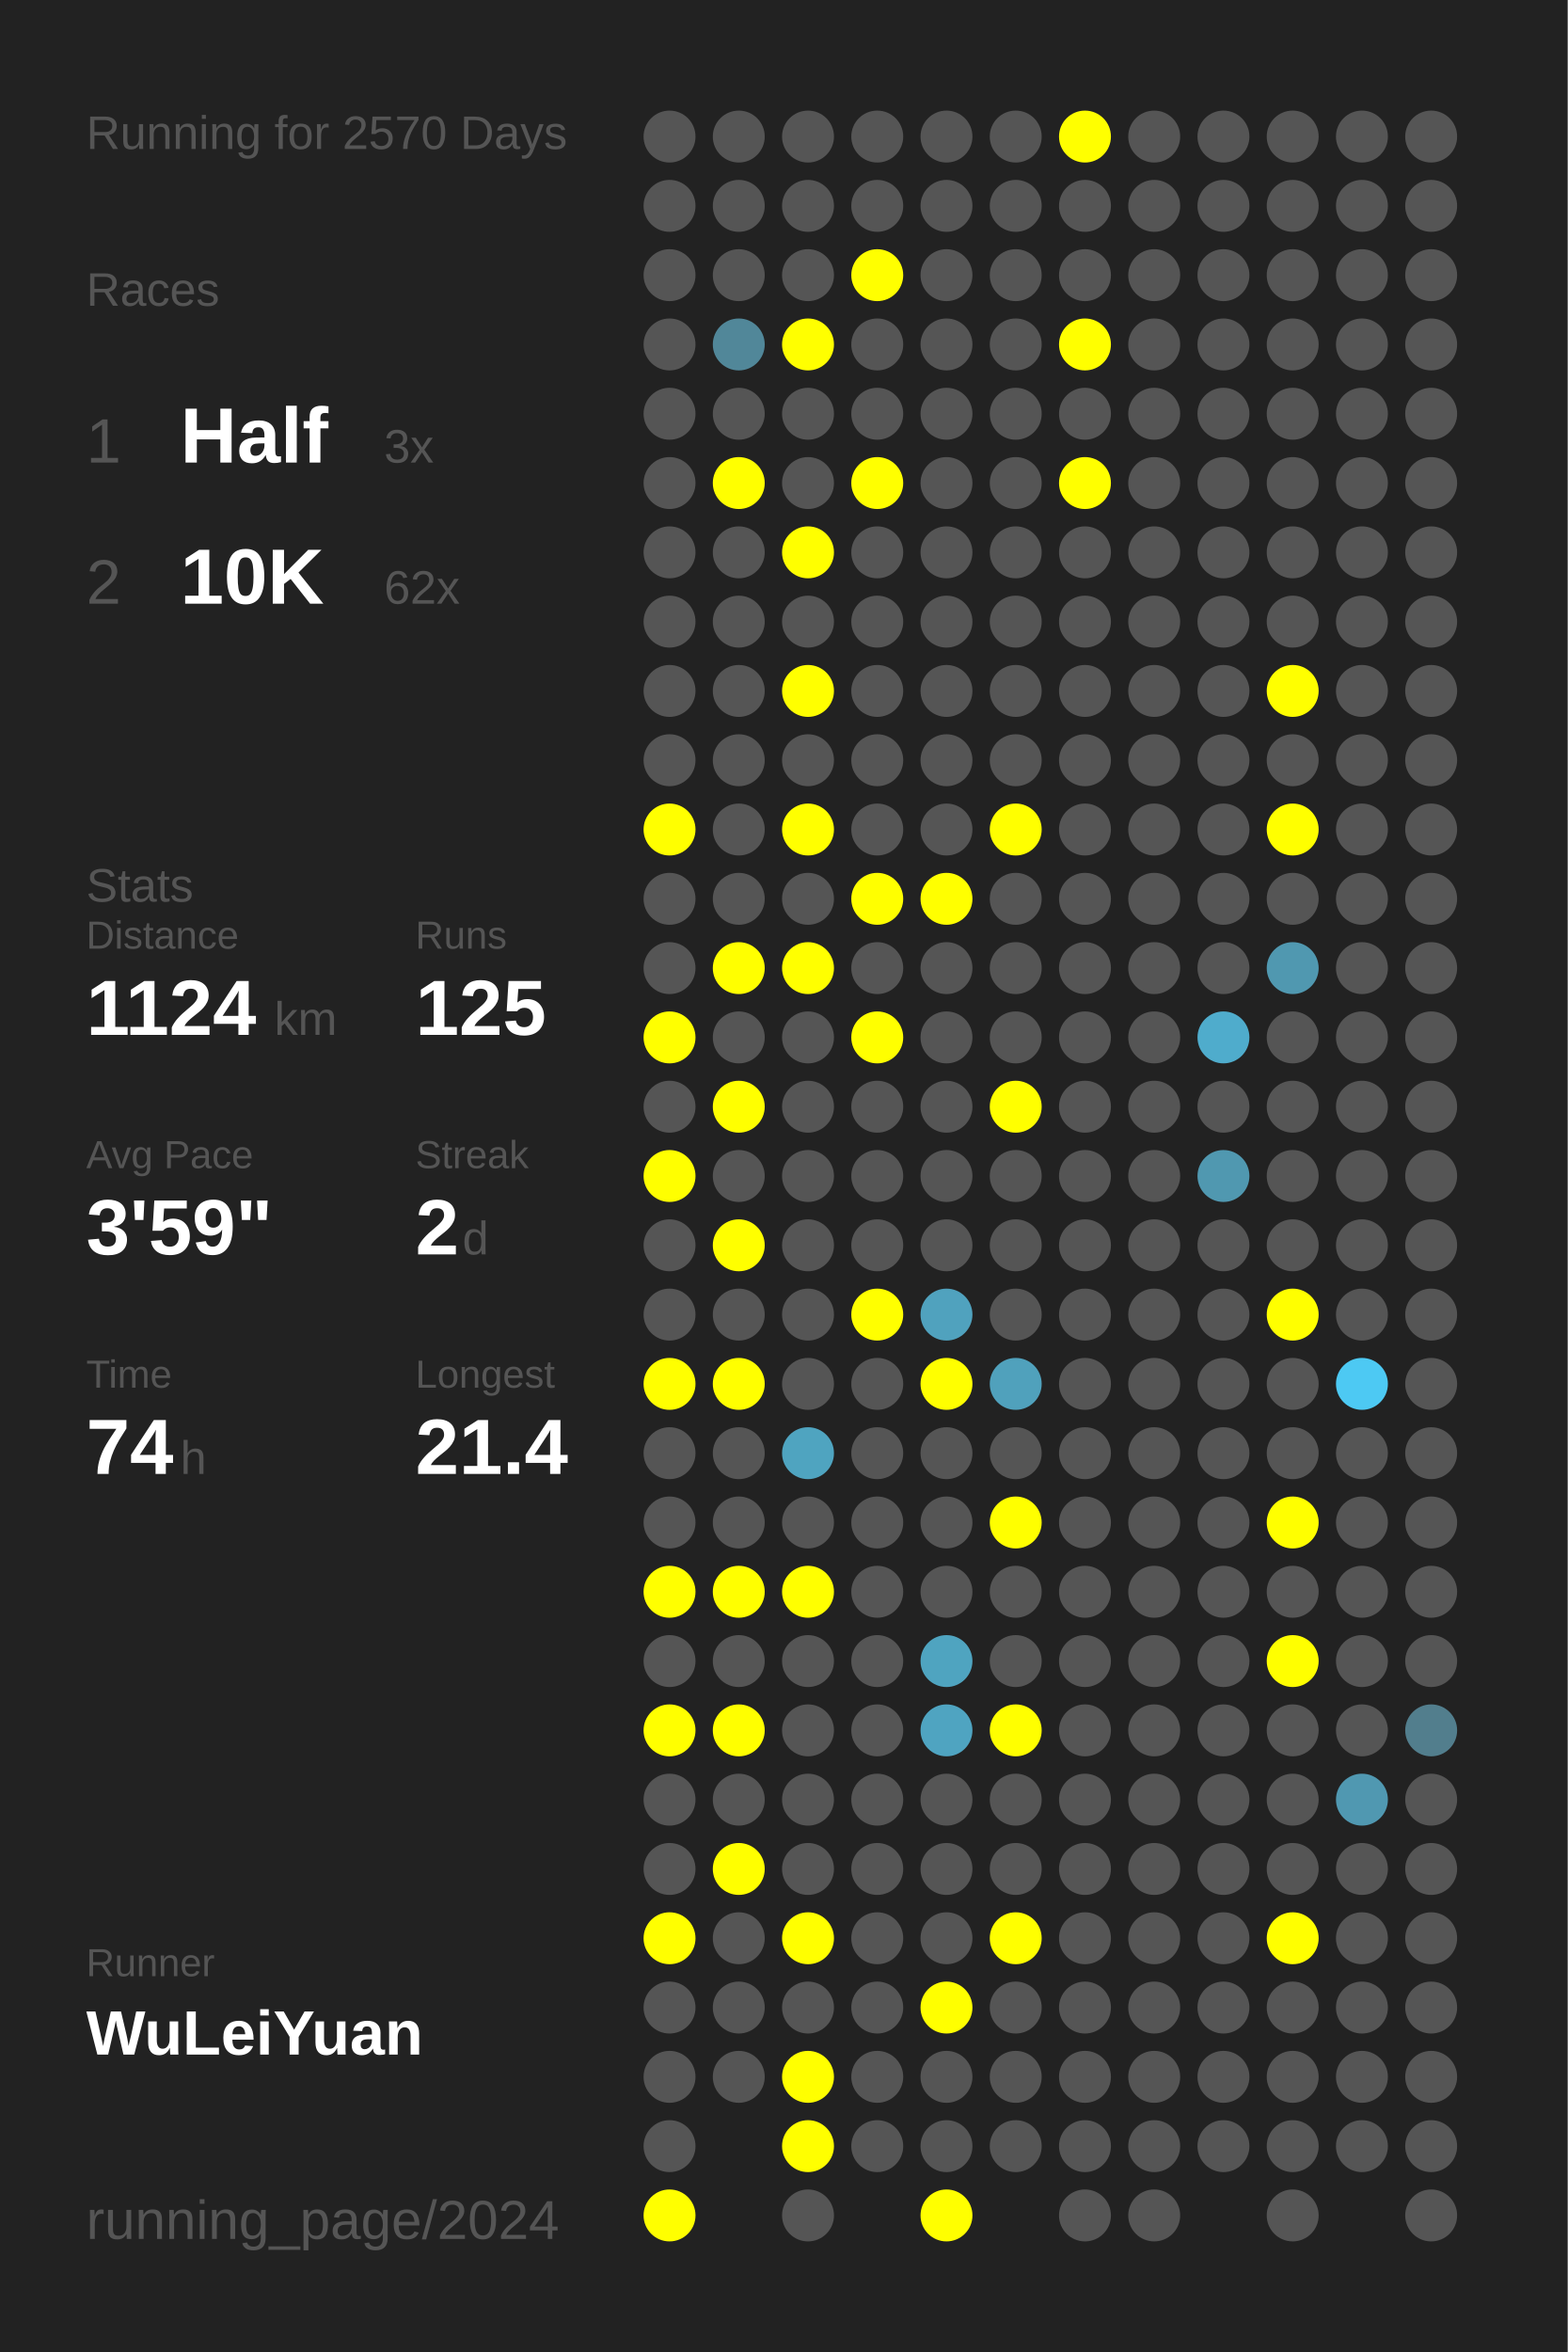
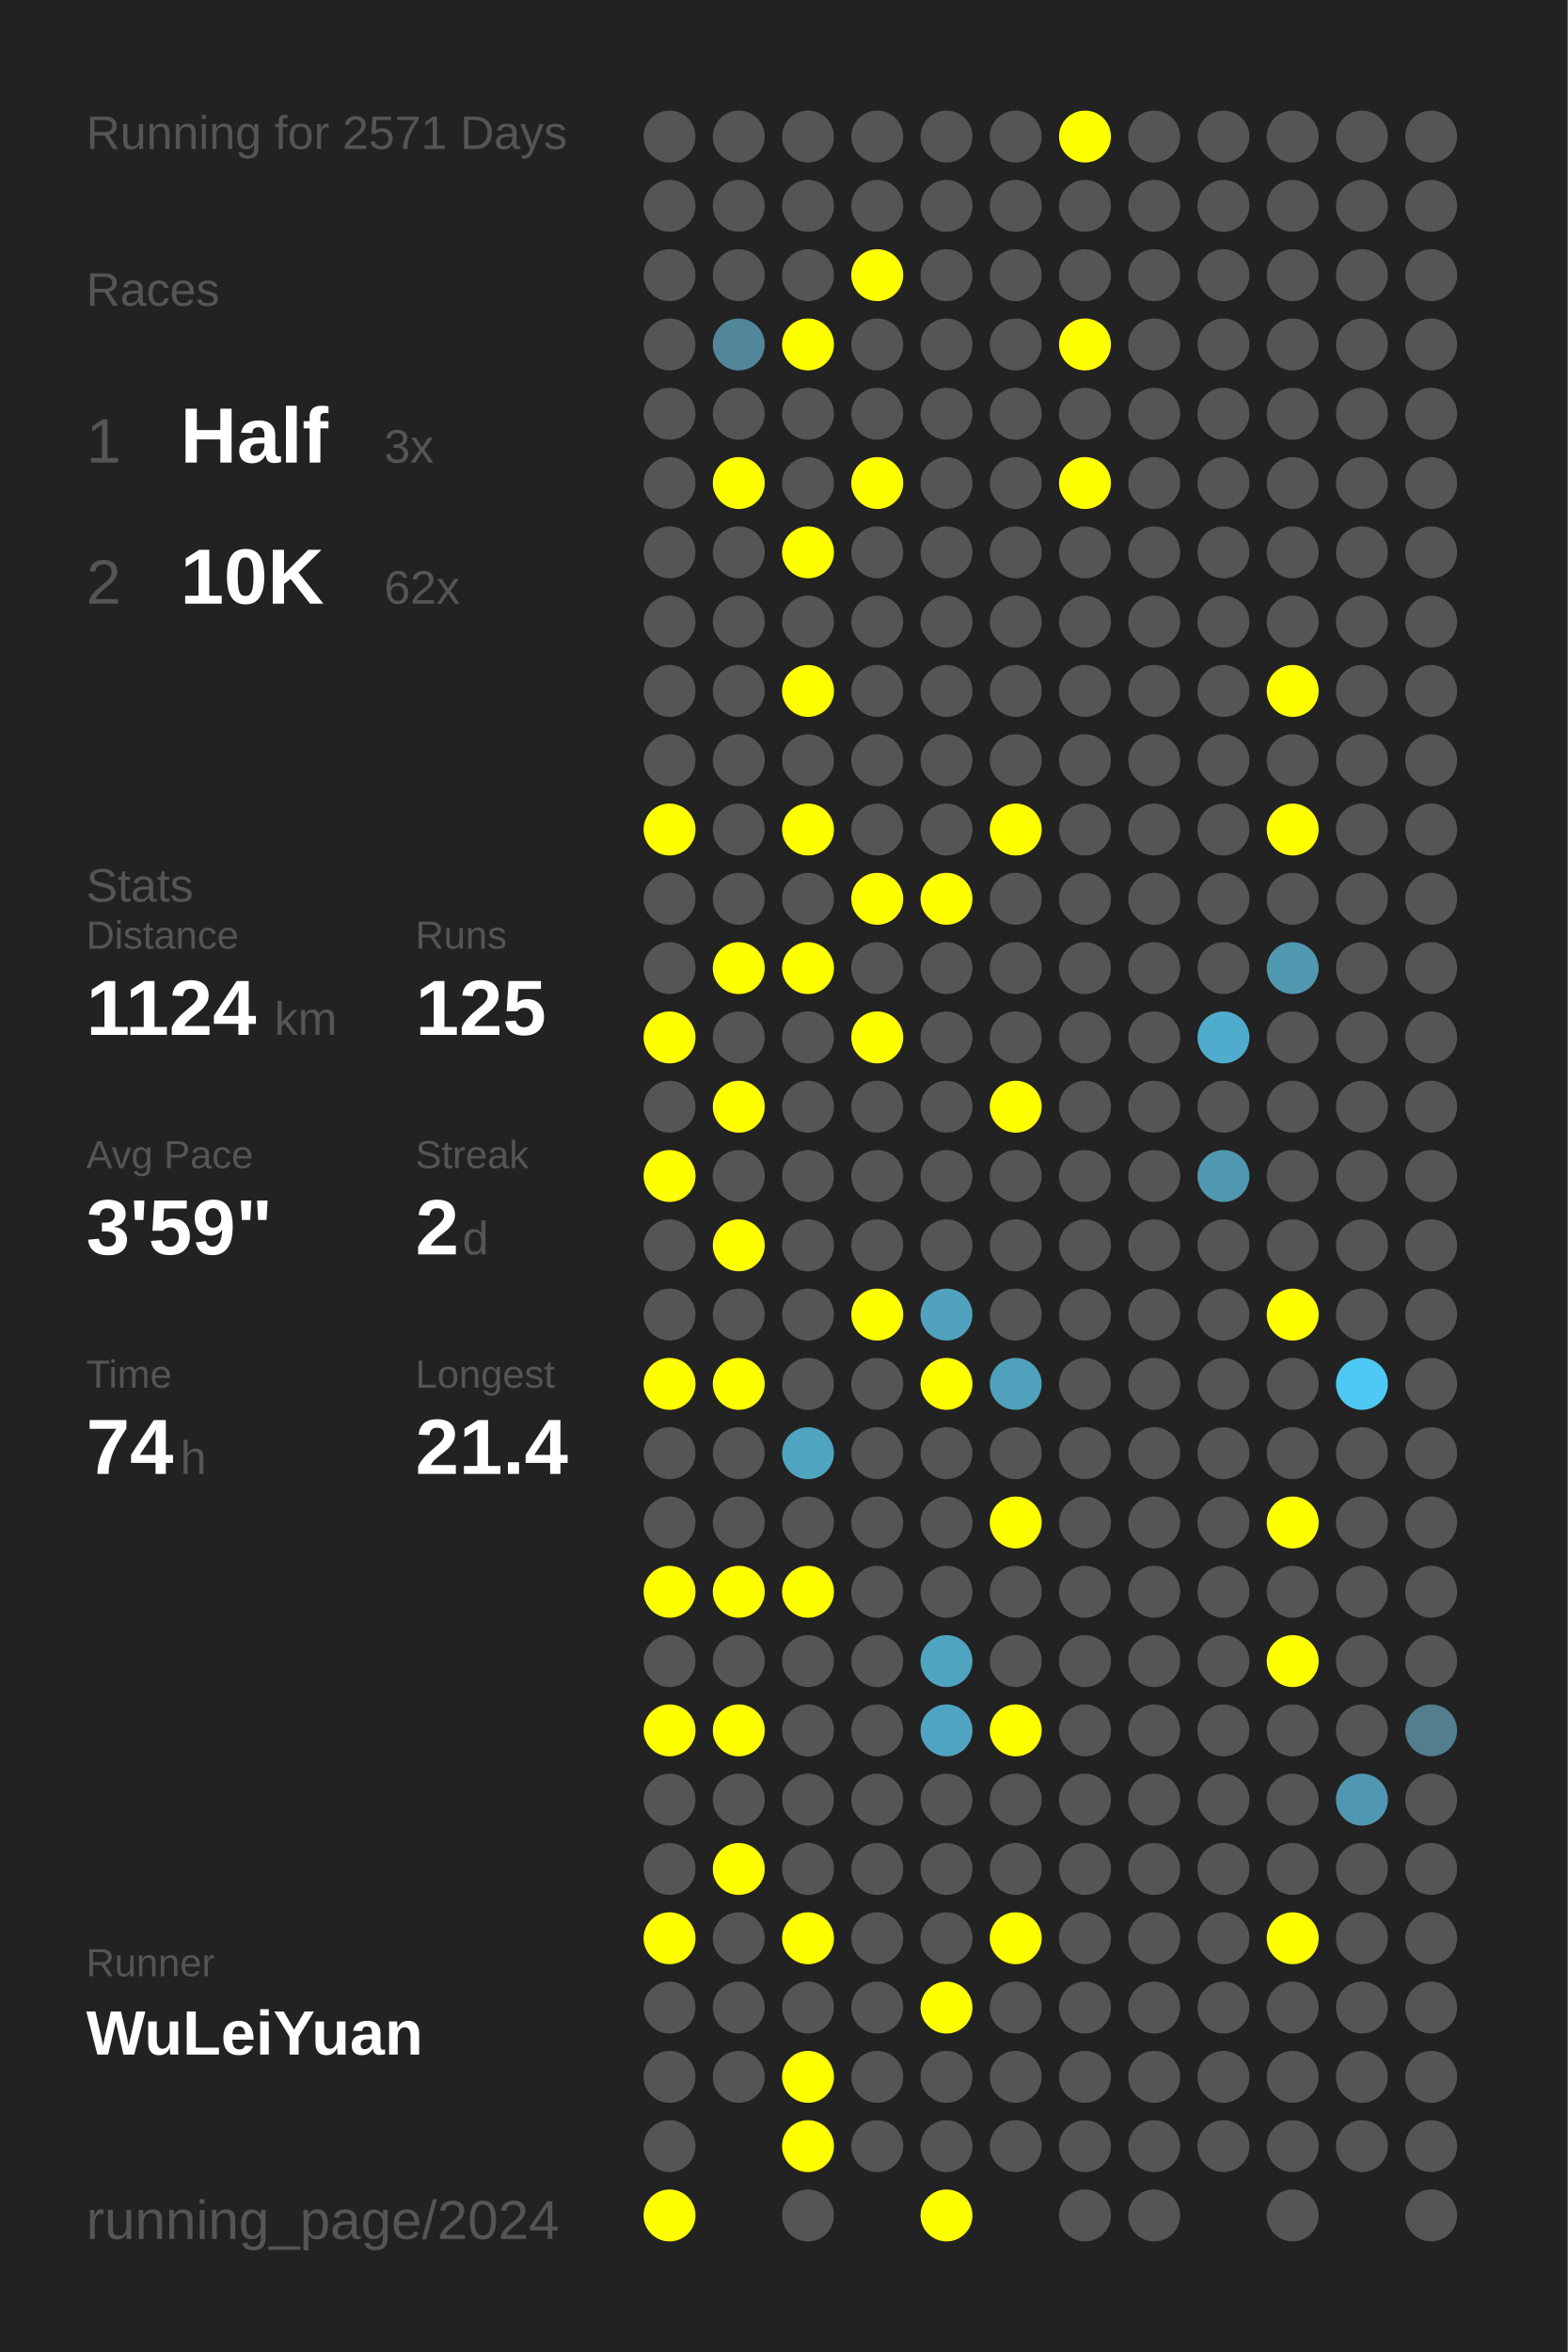
<svg xmlns="http://www.w3.org/2000/svg" baseProfile="full" height="300mm" version="1.1" viewBox="0,0,200,300" width="200mm">
  <defs />
  <rect fill="#222222" height="300" width="200" x="0" y="0" />
-   <text fill="#555555" style="font-size:6px; font-family:Arial;" x="11" y="19">Running for 2570 Days</text>
+   <text fill="#555555" style="font-size:6px; font-family:Arial;" x="11" y="19">Running for 2571 Days</text>
  <text fill="#555555" style="font-size:6px; font-family:Arial;" x="11" y="39">Races</text>
  <text fill="#555555" style="font-size:8px; font-family:Arial;" x="11" y="59">1</text>
  <text fill="#FFFFFF" style="font-size:10px; font-family:Arial; font-weight:bold;" x="23" y="59">Half</text>
  <text fill="#555555" style="font-size:6px; font-family:Arial;" x="49" y="59">3x</text>
  <text fill="#555555" style="font-size:8px; font-family:Arial;" x="11" y="77">2</text>
  <text fill="#FFFFFF" style="font-size:10px; font-family:Arial; font-weight:bold;" x="23" y="77">10K</text>
  <text fill="#555555" style="font-size:6px; font-family:Arial;" x="49" y="77">62x</text>
  <text fill="#555555" style="font-size:6px; font-family:Arial;" x="11" y="115">Stats</text>
  <text fill="#555555" style="font-size:5px; font-family:Arial;" x="11" y="121">Distance</text>
  <text fill="#FFFFFF" style="font-size:10px; font-family:Arial; font-weight:bold;" x="11" y="132">1124</text>
  <text fill="#555555" style="font-size:6px; font-family:Arial;" x="35" y="132">km</text>
  <text fill="#555555" style="font-size:5px; font-family:Arial;" x="53" y="121">Runs</text>
  <text fill="#FFFFFF" style="font-size:10px; font-family:Arial; font-weight:bold;" x="53" y="132">125</text>
  <text fill="#555555" style="font-size:5px; font-family:Arial;" x="11" y="149">Avg Pace</text>
  <text fill="#FFFFFF" style="font-size:10px; font-family:Arial; font-weight:bold;" x="11" y="160">3'59"</text>
  <text fill="#555555" style="font-size:5px; font-family:Arial;" x="53" y="149">Streak</text>
  <text fill="#FFFFFF" style="font-size:10px; font-family:Arial; font-weight:bold;" x="53" y="160">2</text>
  <text fill="#555555" style="font-size:6px; font-family:Arial;" x="59" y="160">d</text>
  <text fill="#555555" style="font-size:5px; font-family:Arial;" x="11" y="177">Time</text>
  <text fill="#FFFFFF" style="font-size:10px; font-family:Arial; font-weight:bold;" x="11" y="188">74</text>
  <text fill="#555555" style="font-size:6px; font-family:Arial;" x="23" y="188">h</text>
  <text fill="#555555" style="font-size:5px; font-family:Arial;" x="53" y="177">Longest</text>
  <text fill="#FFFFFF" style="font-size:10px; font-family:Arial; font-weight:bold;" x="53" y="188">21.4</text>
  <text fill="#555555" style="font-size:5px; font-family:Arial;" x="11" y="252.065">Runner</text>
  <text fill="#FFFFFF" style="font-size:8px; font-family:Arial; font-weight:bold;" x="11" y="262.065">WuLeiYuan</text>
  <text fill="#555555" style="font-size:7px; font-family:Arial;" x="11" y="285.581">running_page/2024</text>
  <circle cx="85.417" cy="17.419" fill="#555555" r="3.312" />
  <circle cx="85.417" cy="26.258" fill="#555555" r="3.312" />
  <circle cx="85.417" cy="35.097" fill="#555555" r="3.312" />
  <circle cx="85.417" cy="43.935" fill="#555555" r="3.312" />
  <circle cx="85.417" cy="52.774" fill="#555555" r="3.312" />
  <circle cx="85.417" cy="61.613" fill="#555555" r="3.312" />
  <circle cx="85.417" cy="70.452" fill="#555555" r="3.312" />
  <circle cx="85.417" cy="79.29" fill="#555555" r="3.312" />
  <circle cx="85.417" cy="88.129" fill="#555555" r="3.312" />
  <circle cx="85.417" cy="96.968" fill="#555555" r="3.312" />
  <circle cx="85.417" cy="105.806" fill="#FFFF00" r="3.312" />
  <circle cx="85.417" cy="114.645" fill="#555555" r="3.312" />
  <circle cx="85.417" cy="123.484" fill="#555555" r="3.312" />
  <circle cx="85.417" cy="132.323" fill="#FFFF00" r="3.312" />
  <circle cx="85.417" cy="141.161" fill="#555555" r="3.312" />
  <circle cx="85.417" cy="150" fill="#FFFF00" r="3.312" />
  <circle cx="85.417" cy="158.839" fill="#555555" r="3.312" />
  <circle cx="85.417" cy="167.677" fill="#555555" r="3.312" />
  <circle cx="85.417" cy="176.516" fill="#FFFF00" r="3.312" />
  <circle cx="85.417" cy="185.355" fill="#555555" r="3.312" />
  <circle cx="85.417" cy="194.194" fill="#555555" r="3.312" />
  <circle cx="85.417" cy="203.032" fill="#FFFF00" r="3.312" />
  <circle cx="85.417" cy="211.871" fill="#555555" r="3.312" />
  <circle cx="85.417" cy="220.71" fill="#FFFF00" r="3.312" />
  <circle cx="85.417" cy="229.548" fill="#555555" r="3.312" />
  <circle cx="85.417" cy="238.387" fill="#555555" r="3.312" />
  <circle cx="85.417" cy="247.226" fill="#FFFF00" r="3.312" />
  <circle cx="85.417" cy="256.065" fill="#555555" r="3.312" />
  <circle cx="85.417" cy="264.903" fill="#555555" r="3.312" />
  <circle cx="85.417" cy="273.742" fill="#555555" r="3.312" />
  <circle cx="85.417" cy="282.581" fill="#FFFF00" r="3.312" />
  <circle cx="94.25" cy="17.419" fill="#555555" r="3.312" />
  <circle cx="94.25" cy="26.258" fill="#555555" r="3.312" />
  <circle cx="94.25" cy="35.097" fill="#555555" r="3.312" />
  <circle cx="94.25" cy="43.935" fill="#518799" r="3.312" />
  <circle cx="94.25" cy="52.774" fill="#555555" r="3.312" />
  <circle cx="94.25" cy="61.613" fill="#FFFF00" r="3.312" />
  <circle cx="94.25" cy="70.452" fill="#555555" r="3.312" />
  <circle cx="94.25" cy="79.29" fill="#555555" r="3.312" />
  <circle cx="94.25" cy="88.129" fill="#555555" r="3.312" />
  <circle cx="94.25" cy="96.968" fill="#555555" r="3.312" />
  <circle cx="94.25" cy="105.806" fill="#555555" r="3.312" />
  <circle cx="94.25" cy="114.645" fill="#555555" r="3.312" />
  <circle cx="94.25" cy="123.484" fill="#FFFF00" r="3.312" />
  <circle cx="94.25" cy="132.323" fill="#555555" r="3.312" />
  <circle cx="94.25" cy="141.161" fill="#FFFF00" r="3.312" />
  <circle cx="94.25" cy="150" fill="#555555" r="3.312" />
  <circle cx="94.25" cy="158.839" fill="#FFFF00" r="3.312" />
  <circle cx="94.25" cy="167.677" fill="#555555" r="3.312" />
  <circle cx="94.25" cy="176.516" fill="#FFFF00" r="3.312" />
  <circle cx="94.25" cy="185.355" fill="#555555" r="3.312" />
  <circle cx="94.25" cy="194.194" fill="#555555" r="3.312" />
  <circle cx="94.25" cy="203.032" fill="#FFFF00" r="3.312" />
  <circle cx="94.25" cy="211.871" fill="#555555" r="3.312" />
  <circle cx="94.25" cy="220.71" fill="#FFFF00" r="3.312" />
  <circle cx="94.25" cy="229.548" fill="#555555" r="3.312" />
  <circle cx="94.25" cy="238.387" fill="#FFFF00" r="3.312" />
  <circle cx="94.25" cy="247.226" fill="#555555" r="3.312" />
  <circle cx="94.25" cy="256.065" fill="#555555" r="3.312" />
  <circle cx="94.25" cy="264.903" fill="#555555" r="3.312" />
  <circle cx="103.083" cy="17.419" fill="#555555" r="3.312" />
  <circle cx="103.083" cy="26.258" fill="#555555" r="3.312" />
  <circle cx="103.083" cy="35.097" fill="#555555" r="3.312" />
  <circle cx="103.083" cy="43.935" fill="#FFFF00" r="3.312" />
  <circle cx="103.083" cy="52.774" fill="#555555" r="3.312" />
  <circle cx="103.083" cy="61.613" fill="#555555" r="3.312" />
  <circle cx="103.083" cy="70.452" fill="#FFFF00" r="3.312" />
  <circle cx="103.083" cy="79.29" fill="#555555" r="3.312" />
  <circle cx="103.083" cy="88.129" fill="#FFFF00" r="3.312" />
  <circle cx="103.083" cy="96.968" fill="#555555" r="3.312" />
  <circle cx="103.083" cy="105.806" fill="#FFFF00" r="3.312" />
  <circle cx="103.083" cy="114.645" fill="#555555" r="3.312" />
  <circle cx="103.083" cy="123.484" fill="#FFFF00" r="3.312" />
  <circle cx="103.083" cy="132.323" fill="#555555" r="3.312" />
  <circle cx="103.083" cy="141.161" fill="#555555" r="3.312" />
  <circle cx="103.083" cy="150" fill="#555555" r="3.312" />
  <circle cx="103.083" cy="158.839" fill="#555555" r="3.312" />
  <circle cx="103.083" cy="167.677" fill="#555555" r="3.312" />
  <circle cx="103.083" cy="176.516" fill="#555555" r="3.312" />
  <circle cx="103.083" cy="185.355" fill="#4fa4c0" r="3.312" />
  <circle cx="103.083" cy="194.194" fill="#555555" r="3.312" />
  <circle cx="103.083" cy="203.032" fill="#FFFF00" r="3.312" />
  <circle cx="103.083" cy="211.871" fill="#555555" r="3.312" />
  <circle cx="103.083" cy="220.71" fill="#555555" r="3.312" />
  <circle cx="103.083" cy="229.548" fill="#555555" r="3.312" />
  <circle cx="103.083" cy="238.387" fill="#555555" r="3.312" />
  <circle cx="103.083" cy="247.226" fill="#FFFF00" r="3.312" />
  <circle cx="103.083" cy="256.065" fill="#555555" r="3.312" />
  <circle cx="103.083" cy="264.903" fill="#FFFF00" r="3.312" />
  <circle cx="103.083" cy="273.742" fill="#FFFF00" r="3.312" />
  <circle cx="103.083" cy="282.581" fill="#555555" r="3.312" />
  <circle cx="111.917" cy="17.419" fill="#555555" r="3.312" />
  <circle cx="111.917" cy="26.258" fill="#555555" r="3.312" />
  <circle cx="111.917" cy="35.097" fill="#FFFF00" r="3.312" />
  <circle cx="111.917" cy="43.935" fill="#555555" r="3.312" />
  <circle cx="111.917" cy="52.774" fill="#555555" r="3.312" />
  <circle cx="111.917" cy="61.613" fill="#FFFF00" r="3.312" />
  <circle cx="111.917" cy="70.452" fill="#555555" r="3.312" />
  <circle cx="111.917" cy="79.29" fill="#555555" r="3.312" />
  <circle cx="111.917" cy="88.129" fill="#555555" r="3.312" />
  <circle cx="111.917" cy="96.968" fill="#555555" r="3.312" />
  <circle cx="111.917" cy="105.806" fill="#555555" r="3.312" />
  <circle cx="111.917" cy="114.645" fill="#FFFF00" r="3.312" />
  <circle cx="111.917" cy="123.484" fill="#555555" r="3.312" />
  <circle cx="111.917" cy="132.323" fill="#FFFF00" r="3.312" />
  <circle cx="111.917" cy="141.161" fill="#555555" r="3.312" />
  <circle cx="111.917" cy="150" fill="#555555" r="3.312" />
  <circle cx="111.917" cy="158.839" fill="#555555" r="3.312" />
  <circle cx="111.917" cy="167.677" fill="#FFFF00" r="3.312" />
  <circle cx="111.917" cy="176.516" fill="#555555" r="3.312" />
  <circle cx="111.917" cy="185.355" fill="#555555" r="3.312" />
  <circle cx="111.917" cy="194.194" fill="#555555" r="3.312" />
  <circle cx="111.917" cy="203.032" fill="#555555" r="3.312" />
  <circle cx="111.917" cy="211.871" fill="#555555" r="3.312" />
  <circle cx="111.917" cy="220.71" fill="#555555" r="3.312" />
  <circle cx="111.917" cy="229.548" fill="#555555" r="3.312" />
  <circle cx="111.917" cy="238.387" fill="#555555" r="3.312" />
  <circle cx="111.917" cy="247.226" fill="#555555" r="3.312" />
  <circle cx="111.917" cy="256.065" fill="#555555" r="3.312" />
  <circle cx="111.917" cy="264.903" fill="#555555" r="3.312" />
  <circle cx="111.917" cy="273.742" fill="#555555" r="3.312" />
  <circle cx="120.75" cy="17.419" fill="#555555" r="3.312" />
  <circle cx="120.75" cy="26.258" fill="#555555" r="3.312" />
  <circle cx="120.75" cy="35.097" fill="#555555" r="3.312" />
  <circle cx="120.75" cy="43.935" fill="#555555" r="3.312" />
  <circle cx="120.75" cy="52.774" fill="#555555" r="3.312" />
  <circle cx="120.75" cy="61.613" fill="#555555" r="3.312" />
  <circle cx="120.75" cy="70.452" fill="#555555" r="3.312" />
  <circle cx="120.75" cy="79.29" fill="#555555" r="3.312" />
  <circle cx="120.75" cy="88.129" fill="#555555" r="3.312" />
  <circle cx="120.75" cy="96.968" fill="#555555" r="3.312" />
  <circle cx="120.75" cy="105.806" fill="#555555" r="3.312" />
  <circle cx="120.75" cy="114.645" fill="#FFFF00" r="3.312" />
  <circle cx="120.75" cy="123.484" fill="#555555" r="3.312" />
  <circle cx="120.75" cy="132.323" fill="#555555" r="3.312" />
  <circle cx="120.75" cy="141.161" fill="#555555" r="3.312" />
  <circle cx="120.75" cy="150" fill="#555555" r="3.312" />
  <circle cx="120.75" cy="158.839" fill="#555555" r="3.312" />
  <circle cx="120.75" cy="167.677" fill="#50a2be" r="3.312" />
  <circle cx="120.75" cy="176.516" fill="#FFFF00" r="3.312" />
  <circle cx="120.75" cy="185.355" fill="#555555" r="3.312" />
  <circle cx="120.75" cy="194.194" fill="#555555" r="3.312" />
  <circle cx="120.75" cy="203.032" fill="#555555" r="3.312" />
  <circle cx="120.75" cy="211.871" fill="#4fa4c0" r="3.312" />
  <circle cx="120.75" cy="220.71" fill="#4fa4c1" r="3.312" />
  <circle cx="120.75" cy="229.548" fill="#555555" r="3.312" />
  <circle cx="120.75" cy="238.387" fill="#555555" r="3.312" />
  <circle cx="120.75" cy="247.226" fill="#555555" r="3.312" />
  <circle cx="120.75" cy="256.065" fill="#FFFF00" r="3.312" />
  <circle cx="120.75" cy="264.903" fill="#555555" r="3.312" />
  <circle cx="120.75" cy="273.742" fill="#555555" r="3.312" />
  <circle cx="120.75" cy="282.581" fill="#FFFF00" r="3.312" />
  <circle cx="129.583" cy="17.419" fill="#555555" r="3.312" />
  <circle cx="129.583" cy="26.258" fill="#555555" r="3.312" />
  <circle cx="129.583" cy="35.097" fill="#555555" r="3.312" />
  <circle cx="129.583" cy="43.935" fill="#555555" r="3.312" />
  <circle cx="129.583" cy="52.774" fill="#555555" r="3.312" />
  <circle cx="129.583" cy="61.613" fill="#555555" r="3.312" />
  <circle cx="129.583" cy="70.452" fill="#555555" r="3.312" />
  <circle cx="129.583" cy="79.29" fill="#555555" r="3.312" />
  <circle cx="129.583" cy="88.129" fill="#555555" r="3.312" />
  <circle cx="129.583" cy="96.968" fill="#555555" r="3.312" />
  <circle cx="129.583" cy="105.806" fill="#FFFF00" r="3.312" />
  <circle cx="129.583" cy="114.645" fill="#555555" r="3.312" />
  <circle cx="129.583" cy="123.484" fill="#555555" r="3.312" />
  <circle cx="129.583" cy="132.323" fill="#555555" r="3.312" />
  <circle cx="129.583" cy="141.161" fill="#FFFF00" r="3.312" />
  <circle cx="129.583" cy="150" fill="#555555" r="3.312" />
  <circle cx="129.583" cy="158.839" fill="#555555" r="3.312" />
  <circle cx="129.583" cy="167.677" fill="#555555" r="3.312" />
  <circle cx="129.583" cy="176.516" fill="#50a1bc" r="3.312" />
  <circle cx="129.583" cy="185.355" fill="#555555" r="3.312" />
  <circle cx="129.583" cy="194.194" fill="#FFFF00" r="3.312" />
  <circle cx="129.583" cy="203.032" fill="#555555" r="3.312" />
  <circle cx="129.583" cy="211.871" fill="#555555" r="3.312" />
  <circle cx="129.583" cy="220.71" fill="#FFFF00" r="3.312" />
  <circle cx="129.583" cy="229.548" fill="#555555" r="3.312" />
  <circle cx="129.583" cy="238.387" fill="#555555" r="3.312" />
  <circle cx="129.583" cy="247.226" fill="#FFFF00" r="3.312" />
  <circle cx="129.583" cy="256.065" fill="#555555" r="3.312" />
  <circle cx="129.583" cy="264.903" fill="#555555" r="3.312" />
  <circle cx="129.583" cy="273.742" fill="#555555" r="3.312" />
  <circle cx="138.417" cy="17.419" fill="#FFFF00" r="3.312" />
  <circle cx="138.417" cy="26.258" fill="#555555" r="3.312" />
  <circle cx="138.417" cy="35.097" fill="#555555" r="3.312" />
  <circle cx="138.417" cy="43.935" fill="#FFFF00" r="3.312" />
  <circle cx="138.417" cy="52.774" fill="#555555" r="3.312" />
  <circle cx="138.417" cy="61.613" fill="#FFFF00" r="3.312" />
  <circle cx="138.417" cy="70.452" fill="#555555" r="3.312" />
  <circle cx="138.417" cy="79.29" fill="#555555" r="3.312" />
  <circle cx="138.417" cy="88.129" fill="#555555" r="3.312" />
  <circle cx="138.417" cy="96.968" fill="#555555" r="3.312" />
  <circle cx="138.417" cy="105.806" fill="#555555" r="3.312" />
  <circle cx="138.417" cy="114.645" fill="#555555" r="3.312" />
  <circle cx="138.417" cy="123.484" fill="#555555" r="3.312" />
  <circle cx="138.417" cy="132.323" fill="#555555" r="3.312" />
  <circle cx="138.417" cy="141.161" fill="#555555" r="3.312" />
  <circle cx="138.417" cy="150" fill="#555555" r="3.312" />
  <circle cx="138.417" cy="158.839" fill="#555555" r="3.312" />
  <circle cx="138.417" cy="167.677" fill="#555555" r="3.312" />
  <circle cx="138.417" cy="176.516" fill="#555555" r="3.312" />
  <circle cx="138.417" cy="185.355" fill="#555555" r="3.312" />
  <circle cx="138.417" cy="194.194" fill="#555555" r="3.312" />
  <circle cx="138.417" cy="203.032" fill="#555555" r="3.312" />
  <circle cx="138.417" cy="211.871" fill="#555555" r="3.312" />
  <circle cx="138.417" cy="220.71" fill="#555555" r="3.312" />
  <circle cx="138.417" cy="229.548" fill="#555555" r="3.312" />
  <circle cx="138.417" cy="238.387" fill="#555555" r="3.312" />
  <circle cx="138.417" cy="247.226" fill="#555555" r="3.312" />
  <circle cx="138.417" cy="256.065" fill="#555555" r="3.312" />
  <circle cx="138.417" cy="264.903" fill="#555555" r="3.312" />
  <circle cx="138.417" cy="273.742" fill="#555555" r="3.312" />
  <circle cx="138.417" cy="282.581" fill="#555555" r="3.312" />
  <circle cx="147.25" cy="17.419" fill="#555555" r="3.312" />
  <circle cx="147.25" cy="26.258" fill="#555555" r="3.312" />
  <circle cx="147.25" cy="35.097" fill="#555555" r="3.312" />
  <circle cx="147.25" cy="43.935" fill="#555555" r="3.312" />
  <circle cx="147.25" cy="52.774" fill="#555555" r="3.312" />
  <circle cx="147.25" cy="61.613" fill="#555555" r="3.312" />
  <circle cx="147.25" cy="70.452" fill="#555555" r="3.312" />
  <circle cx="147.25" cy="79.29" fill="#555555" r="3.312" />
  <circle cx="147.25" cy="88.129" fill="#555555" r="3.312" />
  <circle cx="147.25" cy="96.968" fill="#555555" r="3.312" />
  <circle cx="147.25" cy="105.806" fill="#555555" r="3.312" />
  <circle cx="147.25" cy="114.645" fill="#555555" r="3.312" />
  <circle cx="147.25" cy="123.484" fill="#555555" r="3.312" />
  <circle cx="147.25" cy="132.323" fill="#555555" r="3.312" />
  <circle cx="147.25" cy="141.161" fill="#555555" r="3.312" />
  <circle cx="147.25" cy="150" fill="#555555" r="3.312" />
  <circle cx="147.25" cy="158.839" fill="#555555" r="3.312" />
  <circle cx="147.25" cy="167.677" fill="#555555" r="3.312" />
  <circle cx="147.25" cy="176.516" fill="#555555" r="3.312" />
  <circle cx="147.25" cy="185.355" fill="#555555" r="3.312" />
  <circle cx="147.25" cy="194.194" fill="#555555" r="3.312" />
  <circle cx="147.25" cy="203.032" fill="#555555" r="3.312" />
  <circle cx="147.25" cy="211.871" fill="#555555" r="3.312" />
  <circle cx="147.25" cy="220.71" fill="#555555" r="3.312" />
  <circle cx="147.25" cy="229.548" fill="#555555" r="3.312" />
  <circle cx="147.25" cy="238.387" fill="#555555" r="3.312" />
  <circle cx="147.25" cy="247.226" fill="#555555" r="3.312" />
  <circle cx="147.25" cy="256.065" fill="#555555" r="3.312" />
  <circle cx="147.25" cy="264.903" fill="#555555" r="3.312" />
  <circle cx="147.25" cy="273.742" fill="#555555" r="3.312" />
  <circle cx="147.25" cy="282.581" fill="#555555" r="3.312" />
  <circle cx="156.083" cy="17.419" fill="#555555" r="3.312" />
  <circle cx="156.083" cy="26.258" fill="#555555" r="3.312" />
  <circle cx="156.083" cy="35.097" fill="#555555" r="3.312" />
  <circle cx="156.083" cy="43.935" fill="#555555" r="3.312" />
  <circle cx="156.083" cy="52.774" fill="#555555" r="3.312" />
  <circle cx="156.083" cy="61.613" fill="#555555" r="3.312" />
  <circle cx="156.083" cy="70.452" fill="#555555" r="3.312" />
  <circle cx="156.083" cy="79.29" fill="#555555" r="3.312" />
  <circle cx="156.083" cy="88.129" fill="#555555" r="3.312" />
  <circle cx="156.083" cy="96.968" fill="#555555" r="3.312" />
  <circle cx="156.083" cy="105.806" fill="#555555" r="3.312" />
  <circle cx="156.083" cy="114.645" fill="#555555" r="3.312" />
  <circle cx="156.083" cy="123.484" fill="#555555" r="3.312" />
  <circle cx="156.083" cy="132.323" fill="#4faccc" r="3.312" />
  <circle cx="156.083" cy="141.161" fill="#555555" r="3.312" />
  <circle cx="156.083" cy="150" fill="#5098b0" r="3.312" />
  <circle cx="156.083" cy="158.839" fill="#555555" r="3.312" />
  <circle cx="156.083" cy="167.677" fill="#555555" r="3.312" />
  <circle cx="156.083" cy="176.516" fill="#555555" r="3.312" />
  <circle cx="156.083" cy="185.355" fill="#555555" r="3.312" />
  <circle cx="156.083" cy="194.194" fill="#555555" r="3.312" />
  <circle cx="156.083" cy="203.032" fill="#555555" r="3.312" />
  <circle cx="156.083" cy="211.871" fill="#555555" r="3.312" />
  <circle cx="156.083" cy="220.71" fill="#555555" r="3.312" />
  <circle cx="156.083" cy="229.548" fill="#555555" r="3.312" />
  <circle cx="156.083" cy="238.387" fill="#555555" r="3.312" />
  <circle cx="156.083" cy="247.226" fill="#555555" r="3.312" />
  <circle cx="156.083" cy="256.065" fill="#555555" r="3.312" />
  <circle cx="156.083" cy="264.903" fill="#555555" r="3.312" />
  <circle cx="156.083" cy="273.742" fill="#555555" r="3.312" />
  <circle cx="164.917" cy="17.419" fill="#555555" r="3.312" />
  <circle cx="164.917" cy="26.258" fill="#555555" r="3.312" />
  <circle cx="164.917" cy="35.097" fill="#555555" r="3.312" />
  <circle cx="164.917" cy="43.935" fill="#555555" r="3.312" />
  <circle cx="164.917" cy="52.774" fill="#555555" r="3.312" />
  <circle cx="164.917" cy="61.613" fill="#555555" r="3.312" />
  <circle cx="164.917" cy="70.452" fill="#555555" r="3.312" />
  <circle cx="164.917" cy="79.29" fill="#555555" r="3.312" />
  <circle cx="164.917" cy="88.129" fill="#FFFF00" r="3.312" />
  <circle cx="164.917" cy="96.968" fill="#555555" r="3.312" />
  <circle cx="164.917" cy="105.806" fill="#FFFF00" r="3.312" />
  <circle cx="164.917" cy="114.645" fill="#555555" r="3.312" />
  <circle cx="164.917" cy="123.484" fill="#5098b0" r="3.312" />
  <circle cx="164.917" cy="132.323" fill="#555555" r="3.312" />
  <circle cx="164.917" cy="141.161" fill="#555555" r="3.312" />
  <circle cx="164.917" cy="150" fill="#555555" r="3.312" />
  <circle cx="164.917" cy="158.839" fill="#555555" r="3.312" />
  <circle cx="164.917" cy="167.677" fill="#FFFF00" r="3.312" />
  <circle cx="164.917" cy="176.516" fill="#555555" r="3.312" />
  <circle cx="164.917" cy="185.355" fill="#555555" r="3.312" />
  <circle cx="164.917" cy="194.194" fill="#FFFF00" r="3.312" />
  <circle cx="164.917" cy="203.032" fill="#555555" r="3.312" />
  <circle cx="164.917" cy="211.871" fill="#FFFF00" r="3.312" />
  <circle cx="164.917" cy="220.71" fill="#555555" r="3.312" />
  <circle cx="164.917" cy="229.548" fill="#555555" r="3.312" />
  <circle cx="164.917" cy="238.387" fill="#555555" r="3.312" />
  <circle cx="164.917" cy="247.226" fill="#FFFF00" r="3.312" />
  <circle cx="164.917" cy="256.065" fill="#555555" r="3.312" />
  <circle cx="164.917" cy="264.903" fill="#555555" r="3.312" />
  <circle cx="164.917" cy="273.742" fill="#555555" r="3.312" />
  <circle cx="164.917" cy="282.581" fill="#555555" r="3.312" />
  <circle cx="173.75" cy="17.419" fill="#555555" r="3.312" />
  <circle cx="173.75" cy="26.258" fill="#555555" r="3.312" />
  <circle cx="173.75" cy="35.097" fill="#555555" r="3.312" />
  <circle cx="173.75" cy="43.935" fill="#555555" r="3.312" />
  <circle cx="173.75" cy="52.774" fill="#555555" r="3.312" />
  <circle cx="173.75" cy="61.613" fill="#555555" r="3.312" />
  <circle cx="173.75" cy="70.452" fill="#555555" r="3.312" />
  <circle cx="173.75" cy="79.29" fill="#555555" r="3.312" />
  <circle cx="173.75" cy="88.129" fill="#555555" r="3.312" />
  <circle cx="173.75" cy="96.968" fill="#555555" r="3.312" />
  <circle cx="173.75" cy="105.806" fill="#555555" r="3.312" />
  <circle cx="173.75" cy="114.645" fill="#555555" r="3.312" />
  <circle cx="173.75" cy="123.484" fill="#555555" r="3.312" />
  <circle cx="173.75" cy="132.323" fill="#555555" r="3.312" />
  <circle cx="173.75" cy="141.161" fill="#555555" r="3.312" />
  <circle cx="173.75" cy="150" fill="#555555" r="3.312" />
  <circle cx="173.75" cy="158.839" fill="#555555" r="3.312" />
  <circle cx="173.75" cy="167.677" fill="#555555" r="3.312" />
  <circle cx="173.75" cy="176.516" fill="#4dc9f3" r="3.312" />
  <circle cx="173.75" cy="185.355" fill="#555555" r="3.312" />
  <circle cx="173.75" cy="194.194" fill="#555555" r="3.312" />
  <circle cx="173.75" cy="203.032" fill="#555555" r="3.312" />
  <circle cx="173.75" cy="211.871" fill="#555555" r="3.312" />
  <circle cx="173.75" cy="220.71" fill="#555555" r="3.312" />
  <circle cx="173.75" cy="229.548" fill="#5098b1" r="3.312" />
  <circle cx="173.75" cy="238.387" fill="#555555" r="3.312" />
  <circle cx="173.75" cy="247.226" fill="#555555" r="3.312" />
  <circle cx="173.75" cy="256.065" fill="#555555" r="3.312" />
  <circle cx="173.75" cy="264.903" fill="#555555" r="3.312" />
  <circle cx="173.75" cy="273.742" fill="#555555" r="3.312" />
  <circle cx="182.583" cy="17.419" fill="#555555" r="3.312" />
  <circle cx="182.583" cy="26.258" fill="#555555" r="3.312" />
  <circle cx="182.583" cy="35.097" fill="#555555" r="3.312" />
  <circle cx="182.583" cy="43.935" fill="#555555" r="3.312" />
  <circle cx="182.583" cy="52.774" fill="#555555" r="3.312" />
  <circle cx="182.583" cy="61.613" fill="#555555" r="3.312" />
  <circle cx="182.583" cy="70.452" fill="#555555" r="3.312" />
  <circle cx="182.583" cy="79.29" fill="#555555" r="3.312" />
  <circle cx="182.583" cy="88.129" fill="#555555" r="3.312" />
  <circle cx="182.583" cy="96.968" fill="#555555" r="3.312" />
  <circle cx="182.583" cy="105.806" fill="#555555" r="3.312" />
  <circle cx="182.583" cy="114.645" fill="#555555" r="3.312" />
  <circle cx="182.583" cy="123.484" fill="#555555" r="3.312" />
  <circle cx="182.583" cy="132.323" fill="#555555" r="3.312" />
  <circle cx="182.583" cy="141.161" fill="#555555" r="3.312" />
  <circle cx="182.583" cy="150" fill="#555555" r="3.312" />
  <circle cx="182.583" cy="158.839" fill="#555555" r="3.312" />
  <circle cx="182.583" cy="167.677" fill="#555555" r="3.312" />
  <circle cx="182.583" cy="176.516" fill="#555555" r="3.312" />
  <circle cx="182.583" cy="185.355" fill="#555555" r="3.312" />
  <circle cx="182.583" cy="194.194" fill="#555555" r="3.312" />
  <circle cx="182.583" cy="203.032" fill="#555555" r="3.312" />
  <circle cx="182.583" cy="211.871" fill="#555555" r="3.312" />
  <circle cx="182.583" cy="220.71" fill="#527e8d" r="3.312" />
  <circle cx="182.583" cy="229.548" fill="#555555" r="3.312" />
  <circle cx="182.583" cy="238.387" fill="#555555" r="3.312" />
  <circle cx="182.583" cy="247.226" fill="#555555" r="3.312" />
  <circle cx="182.583" cy="256.065" fill="#555555" r="3.312" />
  <circle cx="182.583" cy="264.903" fill="#555555" r="3.312" />
  <circle cx="182.583" cy="273.742" fill="#555555" r="3.312" />
  <circle cx="182.583" cy="282.581" fill="#555555" r="3.312" />
</svg>
